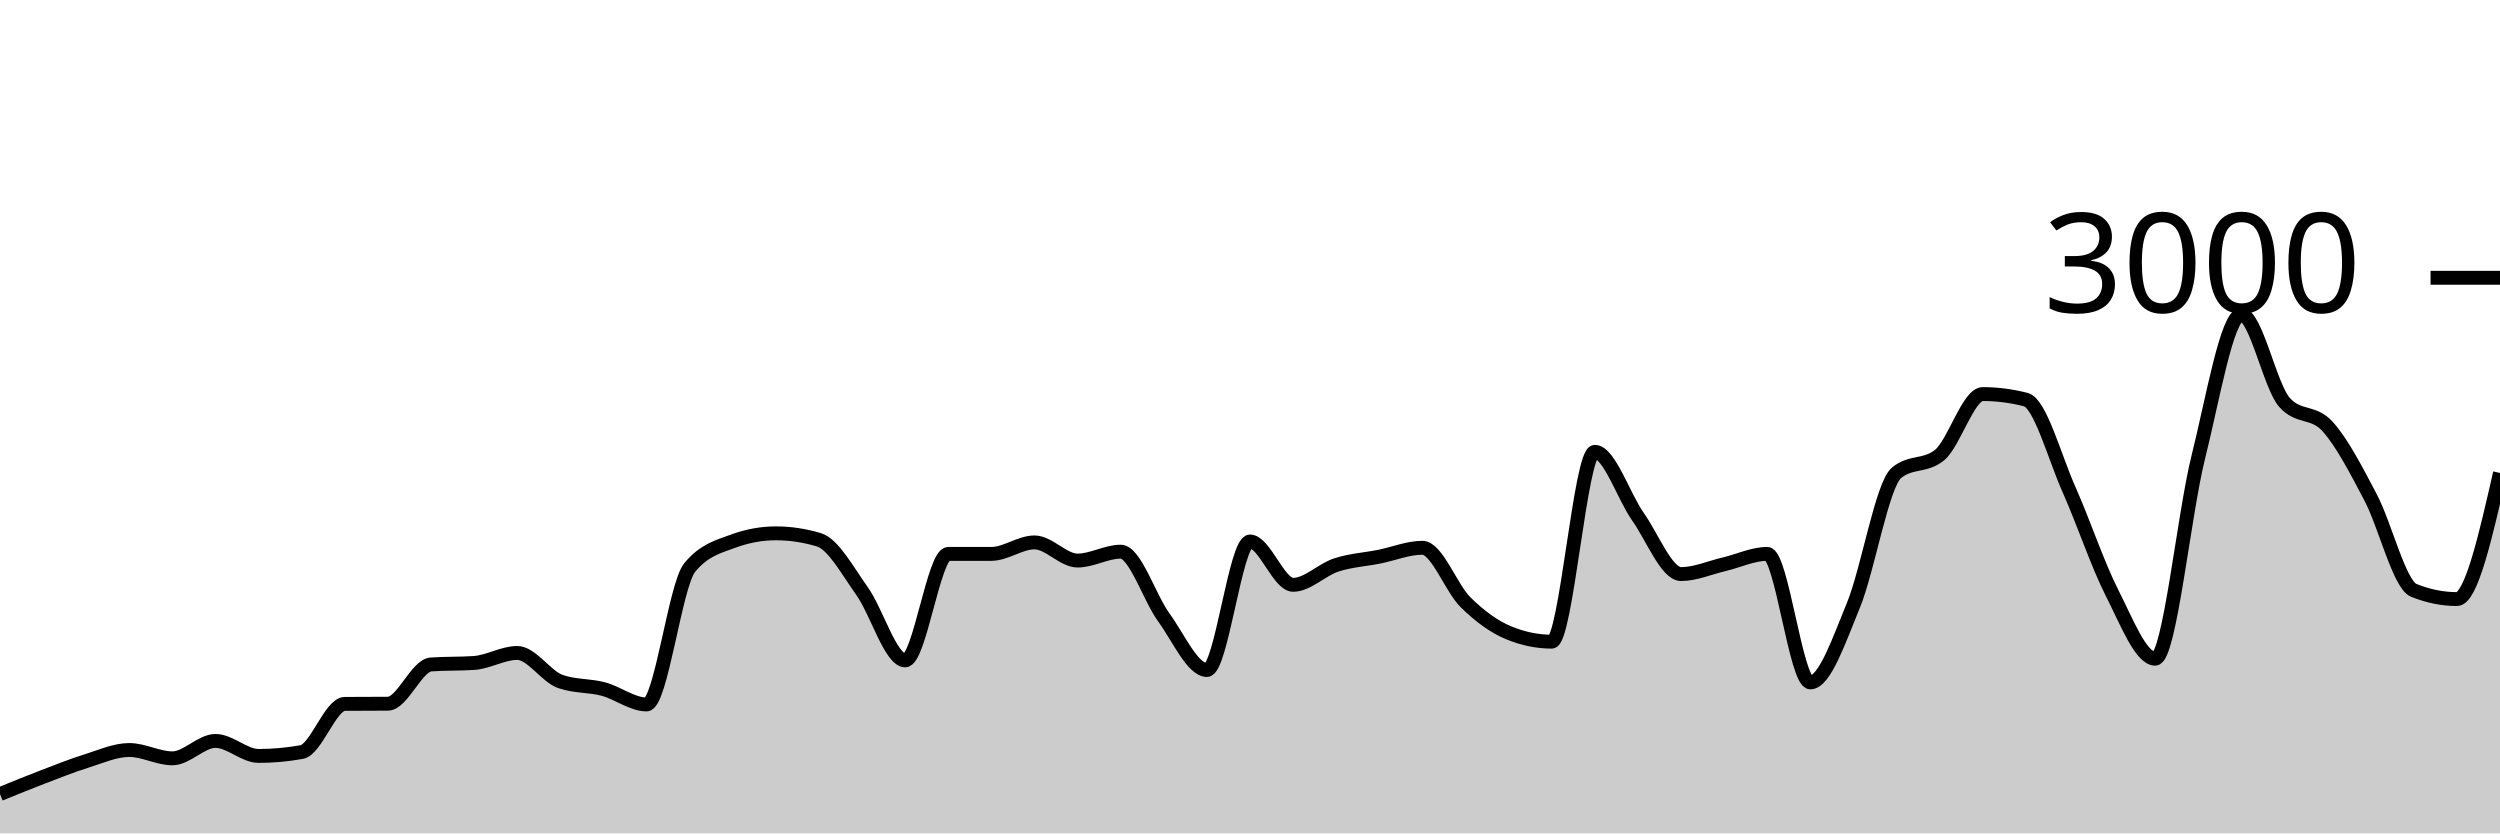
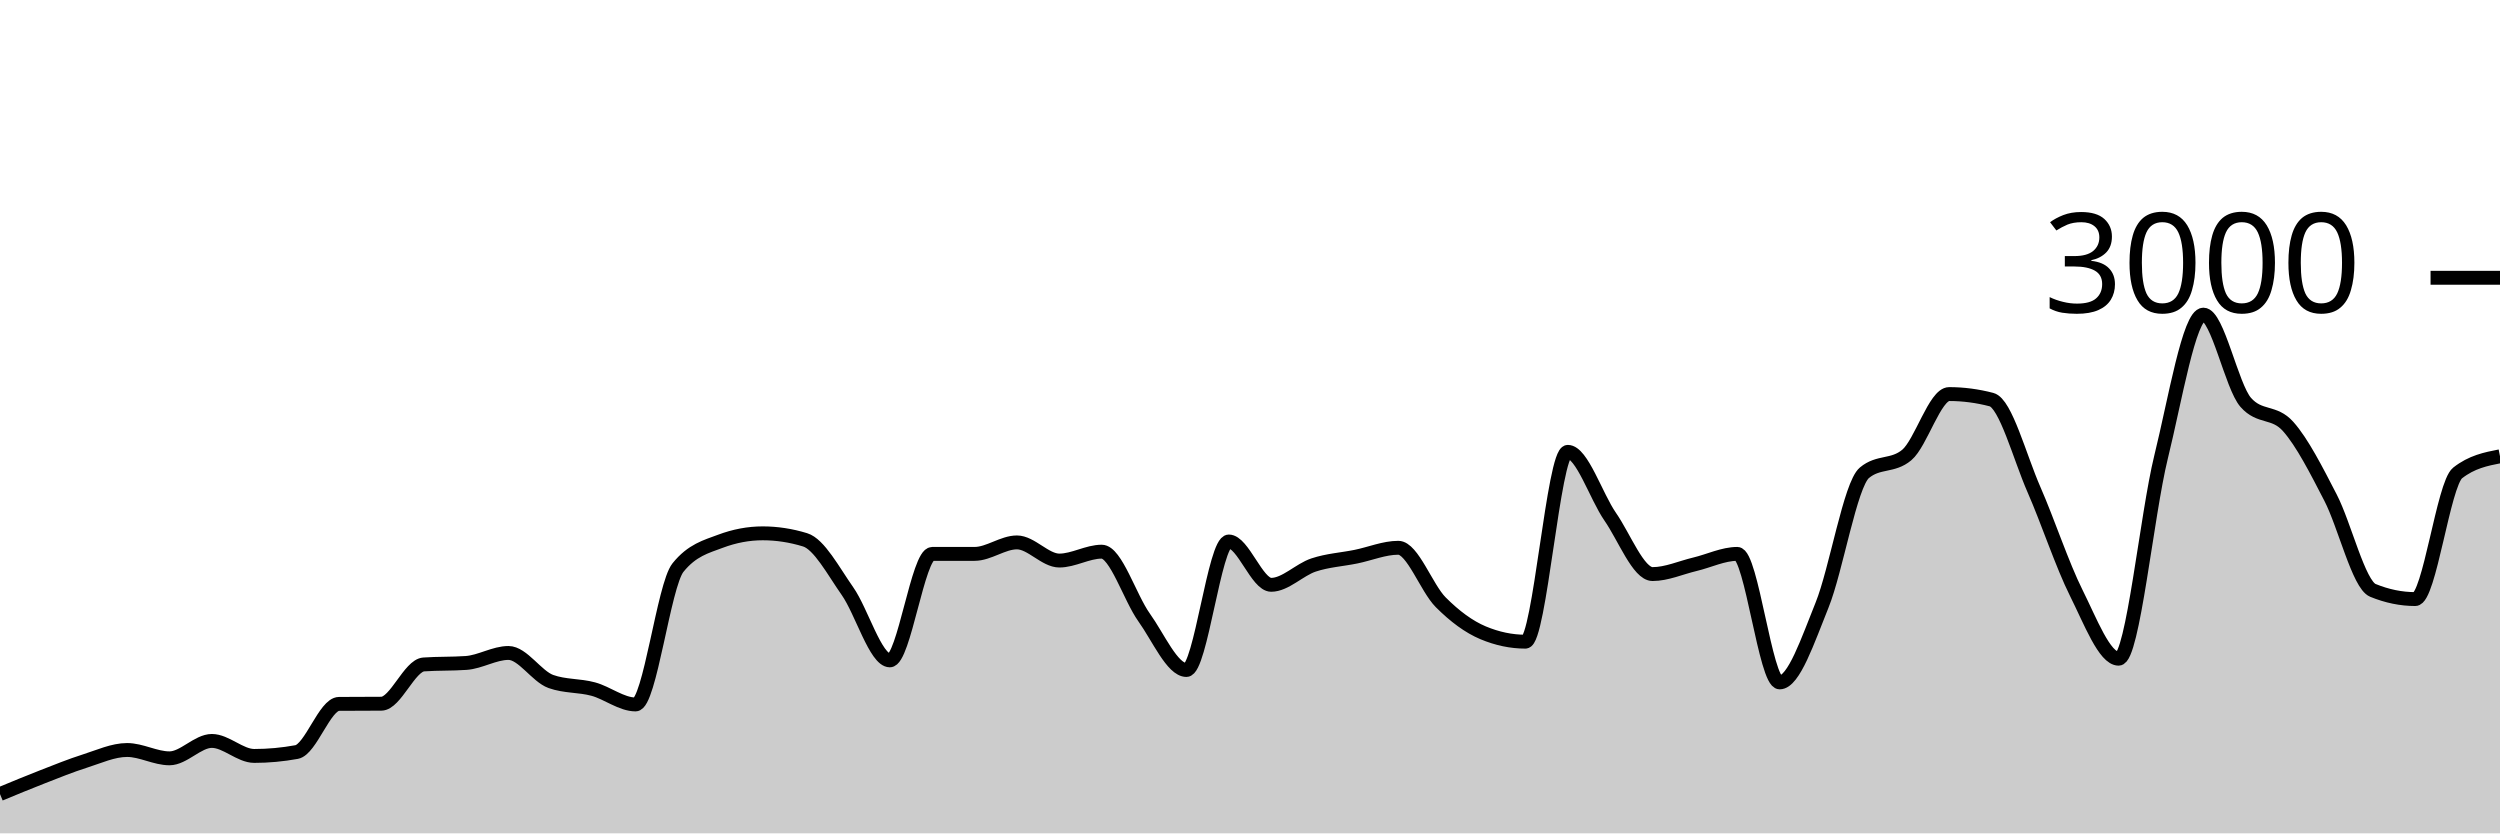
<svg xmlns="http://www.w3.org/2000/svg" viewBox="0 0 180 60">
  <g transform="translate(0,20)">
-     <path class="area" fill="rgba(0, 0, 0, 0.2)" d="M0,37.173C1.034,36.751,2.069,36.329,3.103,35.933C4.138,35.538,5.172,35.122,6.207,34.8C7.241,34.478,8.276,34,9.31,34C10.345,34,11.379,34.6,12.414,34.6C13.448,34.6,14.483,33.347,15.517,33.347C16.552,33.347,17.586,34.427,18.621,34.427C19.655,34.427,20.69,34.333,21.724,34.147C22.759,33.96,23.793,30.689,24.828,30.68C25.862,30.671,26.897,30.676,27.931,30.667C28.966,30.658,30,27.911,31.034,27.84C32.069,27.769,33.103,27.804,34.138,27.733C35.172,27.662,36.207,27.013,37.241,27.013C38.276,27.013,39.31,28.702,40.345,29.067C41.379,29.431,42.414,29.338,43.448,29.613C44.483,29.889,45.517,30.72,46.552,30.72C47.586,30.72,48.621,22.129,49.655,20.867C50.69,19.604,51.724,19.356,52.759,18.973C53.793,18.591,54.828,18.4,55.862,18.4C56.897,18.4,57.931,18.556,58.966,18.867C60,19.178,61.034,21.113,62.069,22.56C63.103,24.007,64.138,27.547,65.172,27.547C66.207,27.547,67.241,19.88,68.276,19.88C69.31,19.88,70.345,19.88,71.379,19.88C72.414,19.88,73.448,19.053,74.483,19.053C75.517,19.053,76.552,20.36,77.586,20.36C78.621,20.36,79.655,19.72,80.69,19.72C81.724,19.72,82.759,23.033,83.793,24.453C84.828,25.873,85.862,28.24,86.897,28.24C87.931,28.24,88.966,18.987,90,18.987C91.034,18.987,92.069,22.107,93.103,22.107C94.138,22.107,95.172,21.018,96.207,20.68C97.241,20.342,98.276,20.287,99.31,20.08C100.345,19.873,101.379,19.44,102.414,19.44C103.448,19.44,104.483,22.34,105.517,23.36C106.552,24.38,107.586,25.133,108.621,25.56C109.655,25.987,110.69,26.2,111.724,26.2C112.759,26.2,113.793,12.533,114.828,12.533C115.862,12.533,116.897,15.733,117.931,17.2C118.966,18.667,120,21.333,121.034,21.333C122.069,21.333,123.103,20.869,124.138,20.627C125.172,20.384,126.207,19.88,127.241,19.88C128.276,19.88,129.31,29.133,130.345,29.133C131.379,29.133,132.414,26.089,133.448,23.573C134.483,21.058,135.517,14.893,136.552,14.04C137.586,13.187,138.621,13.613,139.655,12.76C140.69,11.907,141.724,8.373,142.759,8.373C143.793,8.373,144.828,8.507,145.862,8.773C146.897,9.04,147.931,12.92,148.966,15.24C150,17.56,151.034,20.662,152.069,22.693C153.103,24.724,154.138,27.427,155.172,27.427C156.207,27.427,157.241,17.049,158.276,12.92C159.31,8.791,160.345,2.653,161.379,2.653C162.414,2.653,163.448,7.818,164.483,8.973C165.517,10.129,166.552,9.564,167.586,10.707C168.621,11.849,169.655,13.86,170.69,15.827C171.724,17.793,172.759,22.089,173.793,22.507C174.828,22.924,175.862,23.133,176.897,23.133C177.931,23.133,178.966,18.593,180,14.053L180,40C178.966,40,177.931,40,176.897,40C175.862,40,174.828,40,173.793,40C172.759,40,171.724,40,170.69,40C169.655,40,168.621,40,167.586,40C166.552,40,165.517,40,164.483,40C163.448,40,162.414,40,161.379,40C160.345,40,159.31,40,158.276,40C157.241,40,156.207,40,155.172,40C154.138,40,153.103,40,152.069,40C151.034,40,150,40,148.966,40C147.931,40,146.897,40,145.862,40C144.828,40,143.793,40,142.759,40C141.724,40,140.69,40,139.655,40C138.621,40,137.586,40,136.552,40C135.517,40,134.483,40,133.448,40C132.414,40,131.379,40,130.345,40C129.31,40,128.276,40,127.241,40C126.207,40,125.172,40,124.138,40C123.103,40,122.069,40,121.034,40C120,40,118.966,40,117.931,40C116.897,40,115.862,40,114.828,40C113.793,40,112.759,40,111.724,40C110.69,40,109.655,40,108.621,40C107.586,40,106.552,40,105.517,40C104.483,40,103.448,40,102.414,40C101.379,40,100.345,40,99.31,40C98.276,40,97.241,40,96.207,40C95.172,40,94.138,40,93.103,40C92.069,40,91.034,40,90,40C88.966,40,87.931,40,86.897,40C85.862,40,84.828,40,83.793,40C82.759,40,81.724,40,80.69,40C79.655,40,78.621,40,77.586,40C76.552,40,75.517,40,74.483,40C73.448,40,72.414,40,71.379,40C70.345,40,69.31,40,68.276,40C67.241,40,66.207,40,65.172,40C64.138,40,63.103,40,62.069,40C61.034,40,60,40,58.966,40C57.931,40,56.897,40,55.862,40C54.828,40,53.793,40,52.759,40C51.724,40,50.69,40,49.655,40C48.621,40,47.586,40,46.552,40C45.517,40,44.483,40,43.448,40C42.414,40,41.379,40,40.345,40C39.31,40,38.276,40,37.241,40C36.207,40,35.172,40,34.138,40C33.103,40,32.069,40,31.034,40C30,40,28.966,40,27.931,40C26.897,40,25.862,40,24.828,40C23.793,40,22.759,40,21.724,40C20.69,40,19.655,40,18.621,40C17.586,40,16.552,40,15.517,40C14.483,40,13.448,40,12.414,40C11.379,40,10.345,40,9.31,40C8.276,40,7.241,40,6.207,40C5.172,40,4.138,40,3.103,40C2.069,40,1.034,40,0,40Z" />
-     <path class="line" stroke="black" fill="none" d="M0,37.173C1.034,36.751,2.069,36.329,3.103,35.933C4.138,35.538,5.172,35.122,6.207,34.8C7.241,34.478,8.276,34,9.31,34C10.345,34,11.379,34.6,12.414,34.6C13.448,34.6,14.483,33.347,15.517,33.347C16.552,33.347,17.586,34.427,18.621,34.427C19.655,34.427,20.69,34.333,21.724,34.147C22.759,33.96,23.793,30.689,24.828,30.68C25.862,30.671,26.897,30.676,27.931,30.667C28.966,30.658,30,27.911,31.034,27.84C32.069,27.769,33.103,27.804,34.138,27.733C35.172,27.662,36.207,27.013,37.241,27.013C38.276,27.013,39.31,28.702,40.345,29.067C41.379,29.431,42.414,29.338,43.448,29.613C44.483,29.889,45.517,30.72,46.552,30.72C47.586,30.72,48.621,22.129,49.655,20.867C50.69,19.604,51.724,19.356,52.759,18.973C53.793,18.591,54.828,18.4,55.862,18.4C56.897,18.4,57.931,18.556,58.966,18.867C60,19.178,61.034,21.113,62.069,22.56C63.103,24.007,64.138,27.547,65.172,27.547C66.207,27.547,67.241,19.88,68.276,19.88C69.31,19.88,70.345,19.88,71.379,19.88C72.414,19.88,73.448,19.053,74.483,19.053C75.517,19.053,76.552,20.36,77.586,20.36C78.621,20.36,79.655,19.72,80.69,19.72C81.724,19.72,82.759,23.033,83.793,24.453C84.828,25.873,85.862,28.24,86.897,28.24C87.931,28.24,88.966,18.987,90,18.987C91.034,18.987,92.069,22.107,93.103,22.107C94.138,22.107,95.172,21.018,96.207,20.68C97.241,20.342,98.276,20.287,99.31,20.08C100.345,19.873,101.379,19.44,102.414,19.44C103.448,19.44,104.483,22.34,105.517,23.36C106.552,24.38,107.586,25.133,108.621,25.56C109.655,25.987,110.69,26.2,111.724,26.2C112.759,26.2,113.793,12.533,114.828,12.533C115.862,12.533,116.897,15.733,117.931,17.2C118.966,18.667,120,21.333,121.034,21.333C122.069,21.333,123.103,20.869,124.138,20.627C125.172,20.384,126.207,19.88,127.241,19.88C128.276,19.88,129.31,29.133,130.345,29.133C131.379,29.133,132.414,26.089,133.448,23.573C134.483,21.058,135.517,14.893,136.552,14.04C137.586,13.187,138.621,13.613,139.655,12.76C140.69,11.907,141.724,8.373,142.759,8.373C143.793,8.373,144.828,8.507,145.862,8.773C146.897,9.04,147.931,12.92,148.966,15.24C150,17.56,151.034,20.662,152.069,22.693C153.103,24.724,154.138,27.427,155.172,27.427C156.207,27.427,157.241,17.049,158.276,12.92C159.31,8.791,160.345,2.653,161.379,2.653C162.414,2.653,163.448,7.818,164.483,8.973C165.517,10.129,166.552,9.564,167.586,10.707C168.621,11.849,169.655,13.86,170.69,15.827C171.724,17.793,172.759,22.089,173.793,22.507C174.828,22.924,175.862,23.133,176.897,23.133C177.931,23.133,178.966,18.593,180,14.053" />
+     <path class="area" fill="rgba(0, 0, 0, 0.2)" d="M0,37.173C1.017,36.751,2.034,36.329,3.051,35.933C4.068,35.538,5.085,35.122,6.102,34.8C7.119,34.478,8.136,34,9.153,34C10.169,34,11.186,34.6,12.203,34.6C13.22,34.6,14.237,33.347,15.254,33.347C16.271,33.347,17.288,34.427,18.305,34.427C19.322,34.427,20.339,34.333,21.356,34.147C22.373,33.96,23.39,30.689,24.407,30.68C25.424,30.671,26.441,30.676,27.458,30.667C28.475,30.658,29.492,27.911,30.508,27.84C31.525,27.769,32.542,27.804,33.559,27.733C34.576,27.662,35.593,27.013,36.61,27.013C37.627,27.013,38.644,28.702,39.661,29.067C40.678,29.431,41.695,29.338,42.712,29.613C43.729,29.889,44.746,30.72,45.763,30.72C46.78,30.72,47.797,22.129,48.814,20.867C49.831,19.604,50.847,19.356,51.864,18.973C52.881,18.591,53.898,18.4,54.915,18.4C55.932,18.4,56.949,18.556,57.966,18.867C58.983,19.178,60,21.113,61.017,22.56C62.034,24.007,63.051,27.547,64.068,27.547C65.085,27.547,66.102,19.88,67.119,19.88C68.136,19.88,69.153,19.88,70.169,19.88C71.186,19.88,72.203,19.053,73.22,19.053C74.237,19.053,75.254,20.36,76.271,20.36C77.288,20.36,78.305,19.72,79.322,19.72C80.339,19.72,81.356,23.033,82.373,24.453C83.39,25.873,84.407,28.24,85.424,28.24C86.441,28.24,87.458,18.987,88.475,18.987C89.492,18.987,90.508,22.107,91.525,22.107C92.542,22.107,93.559,21.018,94.576,20.68C95.593,20.342,96.61,20.287,97.627,20.08C98.644,19.873,99.661,19.44,100.678,19.44C101.695,19.44,102.712,22.34,103.729,23.36C104.746,24.38,105.763,25.133,106.78,25.56C107.797,25.987,108.814,26.2,109.831,26.2C110.847,26.2,111.864,12.533,112.881,12.533C113.898,12.533,114.915,15.733,115.932,17.2C116.949,18.667,117.966,21.333,118.983,21.333C120,21.333,121.017,20.869,122.034,20.627C123.051,20.384,124.068,19.88,125.085,19.88C126.102,19.88,127.119,29.133,128.136,29.133C129.153,29.133,130.169,26.089,131.186,23.573C132.203,21.058,133.22,14.893,134.237,14.04C135.254,13.187,136.271,13.613,137.288,12.76C138.305,11.907,139.322,8.373,140.339,8.373C141.356,8.373,142.373,8.507,143.39,8.773C144.407,9.04,145.424,12.92,146.441,15.24C147.458,17.56,148.475,20.662,149.492,22.693C150.508,24.724,151.525,27.427,152.542,27.427C153.559,27.427,154.576,17.049,155.593,12.92C156.61,8.791,157.627,2.653,158.644,2.653C159.661,2.653,160.678,7.818,161.695,8.973C162.712,10.129,163.729,9.564,164.746,10.707C165.763,11.849,166.78,13.86,167.797,15.827C168.814,17.793,169.831,22.089,170.847,22.507C171.864,22.924,172.881,23.133,173.898,23.133C174.915,23.133,175.932,14.853,176.949,14.053C177.966,13.253,178.983,13.053,180,12.853L180,40C178.983,40,177.966,40,176.949,40C175.932,40,174.915,40,173.898,40C172.881,40,171.864,40,170.847,40C169.831,40,168.814,40,167.797,40C166.78,40,165.763,40,164.746,40C163.729,40,162.712,40,161.695,40C160.678,40,159.661,40,158.644,40C157.627,40,156.61,40,155.593,40C154.576,40,153.559,40,152.542,40C151.525,40,150.508,40,149.492,40C148.475,40,147.458,40,146.441,40C145.424,40,144.407,40,143.39,40C142.373,40,141.356,40,140.339,40C139.322,40,138.305,40,137.288,40C136.271,40,135.254,40,134.237,40C133.22,40,132.203,40,131.186,40C130.169,40,129.153,40,128.136,40C127.119,40,126.102,40,125.085,40C124.068,40,123.051,40,122.034,40C121.017,40,120,40,118.983,40C117.966,40,116.949,40,115.932,40C114.915,40,113.898,40,112.881,40C111.864,40,110.847,40,109.831,40C108.814,40,107.797,40,106.78,40C105.763,40,104.746,40,103.729,40C102.712,40,101.695,40,100.678,40C99.661,40,98.644,40,97.627,40C96.61,40,95.593,40,94.576,40C93.559,40,92.542,40,91.525,40C90.508,40,89.492,40,88.475,40C87.458,40,86.441,40,85.424,40C84.407,40,83.39,40,82.373,40C81.356,40,80.339,40,79.322,40C78.305,40,77.288,40,76.271,40C75.254,40,74.237,40,73.22,40C72.203,40,71.186,40,70.169,40C69.153,40,68.136,40,67.119,40C66.102,40,65.085,40,64.068,40C63.051,40,62.034,40,61.017,40C60,40,58.983,40,57.966,40C56.949,40,55.932,40,54.915,40C53.898,40,52.881,40,51.864,40C50.847,40,49.831,40,48.814,40C47.797,40,46.78,40,45.763,40C44.746,40,43.729,40,42.712,40C41.695,40,40.678,40,39.661,40C38.644,40,37.627,40,36.61,40C35.593,40,34.576,40,33.559,40C32.542,40,31.525,40,30.508,40C29.492,40,28.475,40,27.458,40C26.441,40,25.424,40,24.407,40C23.39,40,22.373,40,21.356,40C20.339,40,19.322,40,18.305,40C17.288,40,16.271,40,15.254,40C14.237,40,13.22,40,12.203,40C11.186,40,10.169,40,9.153,40C8.136,40,7.119,40,6.102,40C5.085,40,4.068,40,3.051,40C2.034,40,1.017,40,0,40Z" />
+     <path class="line" stroke="black" fill="none" d="M0,37.173C1.017,36.751,2.034,36.329,3.051,35.933C4.068,35.538,5.085,35.122,6.102,34.8C7.119,34.478,8.136,34,9.153,34C10.169,34,11.186,34.6,12.203,34.6C13.22,34.6,14.237,33.347,15.254,33.347C16.271,33.347,17.288,34.427,18.305,34.427C19.322,34.427,20.339,34.333,21.356,34.147C22.373,33.96,23.39,30.689,24.407,30.68C25.424,30.671,26.441,30.676,27.458,30.667C28.475,30.658,29.492,27.911,30.508,27.84C31.525,27.769,32.542,27.804,33.559,27.733C34.576,27.662,35.593,27.013,36.61,27.013C37.627,27.013,38.644,28.702,39.661,29.067C40.678,29.431,41.695,29.338,42.712,29.613C43.729,29.889,44.746,30.72,45.763,30.72C46.78,30.72,47.797,22.129,48.814,20.867C49.831,19.604,50.847,19.356,51.864,18.973C52.881,18.591,53.898,18.4,54.915,18.4C55.932,18.4,56.949,18.556,57.966,18.867C58.983,19.178,60,21.113,61.017,22.56C62.034,24.007,63.051,27.547,64.068,27.547C65.085,27.547,66.102,19.88,67.119,19.88C68.136,19.88,69.153,19.88,70.169,19.88C71.186,19.88,72.203,19.053,73.22,19.053C74.237,19.053,75.254,20.36,76.271,20.36C77.288,20.36,78.305,19.72,79.322,19.72C80.339,19.72,81.356,23.033,82.373,24.453C83.39,25.873,84.407,28.24,85.424,28.24C86.441,28.24,87.458,18.987,88.475,18.987C89.492,18.987,90.508,22.107,91.525,22.107C92.542,22.107,93.559,21.018,94.576,20.68C95.593,20.342,96.61,20.287,97.627,20.08C98.644,19.873,99.661,19.44,100.678,19.44C101.695,19.44,102.712,22.34,103.729,23.36C104.746,24.38,105.763,25.133,106.78,25.56C107.797,25.987,108.814,26.2,109.831,26.2C110.847,26.2,111.864,12.533,112.881,12.533C113.898,12.533,114.915,15.733,115.932,17.2C116.949,18.667,117.966,21.333,118.983,21.333C120,21.333,121.017,20.869,122.034,20.627C123.051,20.384,124.068,19.88,125.085,19.88C126.102,19.88,127.119,29.133,128.136,29.133C129.153,29.133,130.169,26.089,131.186,23.573C132.203,21.058,133.22,14.893,134.237,14.04C135.254,13.187,136.271,13.613,137.288,12.76C138.305,11.907,139.322,8.373,140.339,8.373C141.356,8.373,142.373,8.507,143.39,8.773C144.407,9.04,145.424,12.92,146.441,15.24C147.458,17.56,148.475,20.662,149.492,22.693C150.508,24.724,151.525,27.427,152.542,27.427C153.559,27.427,154.576,17.049,155.593,12.92C156.61,8.791,157.627,2.653,158.644,2.653C159.661,2.653,160.678,7.818,161.695,8.973C162.712,10.129,163.729,9.564,164.746,10.707C165.763,11.849,166.78,13.86,167.797,15.827C168.814,17.793,169.831,22.089,170.847,22.507C171.864,22.924,172.881,23.133,173.898,23.133C174.915,23.133,175.932,14.853,176.949,14.053C177.966,13.253,178.983,13.053,180,12.853" />
    <path class="axis-ceiling" stroke-width="1" stroke="black" fill="none" d="M175,0L180,0" />
    <text class="axis-ceiling-label" font-family="sans-serif" text-anchor="end" font-size="10px" x="170" y="2.5">3000</text>
  </g>
</svg>
